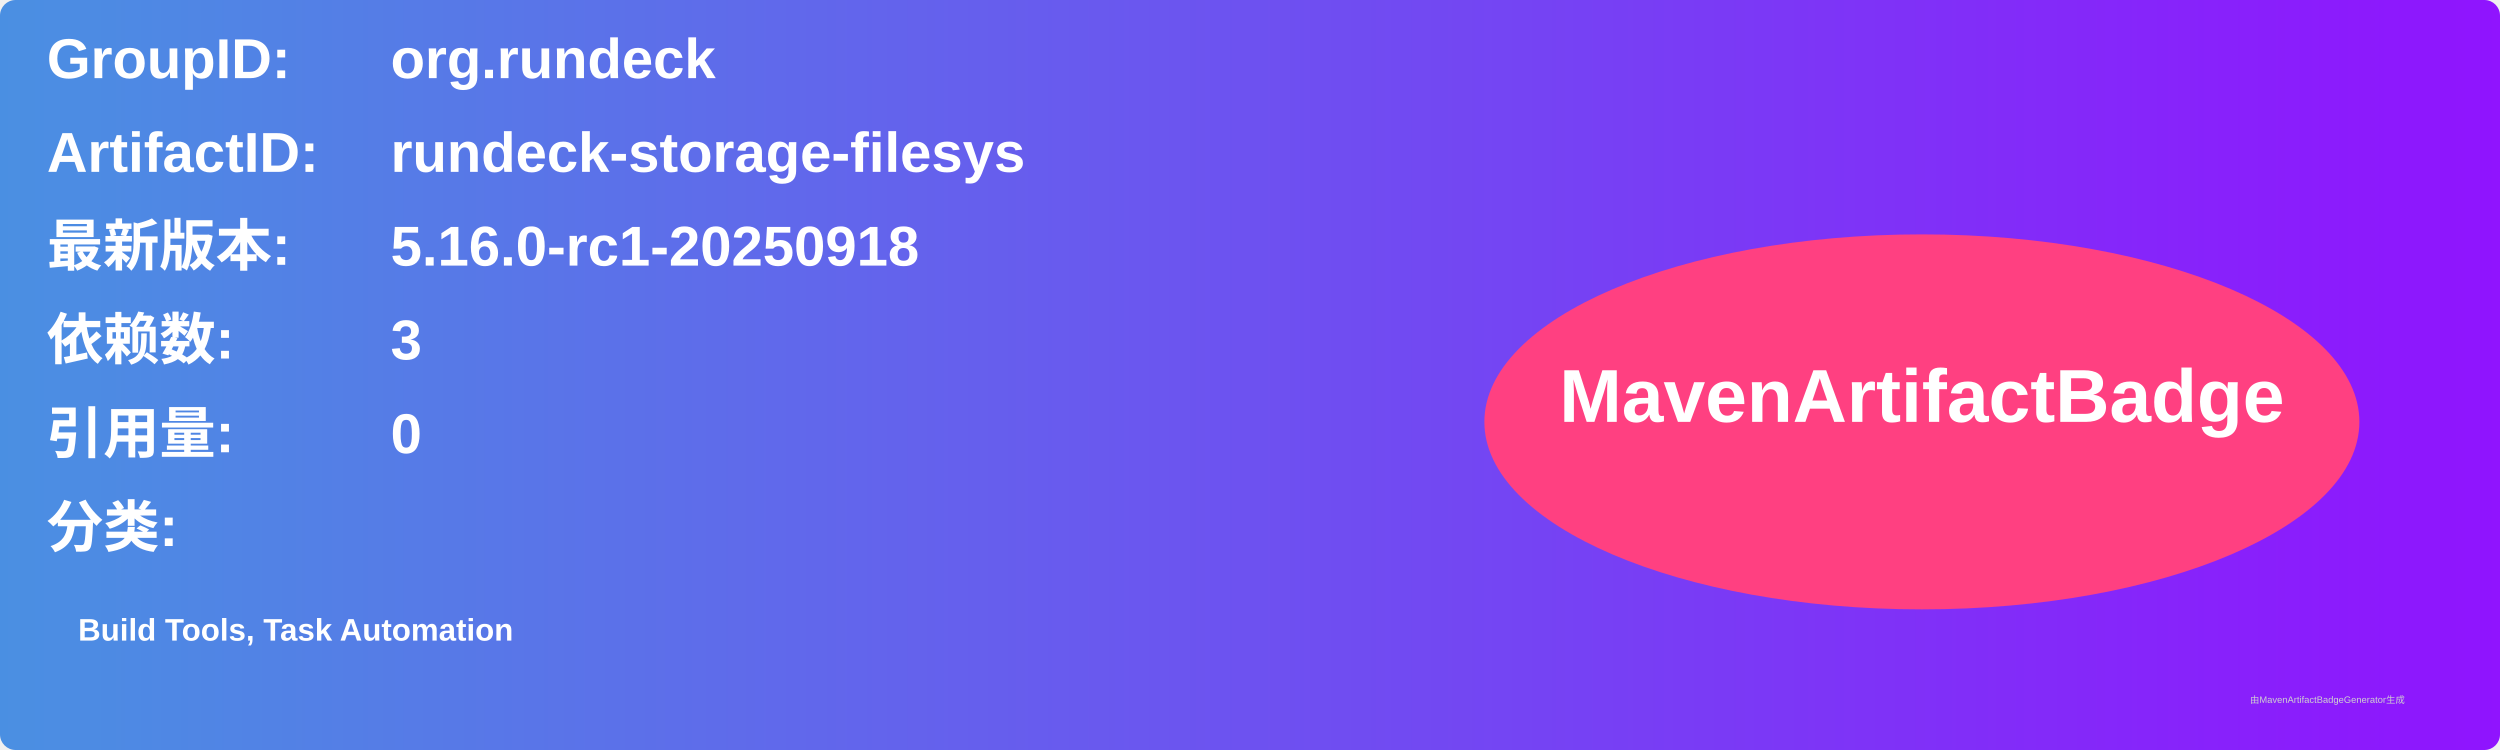
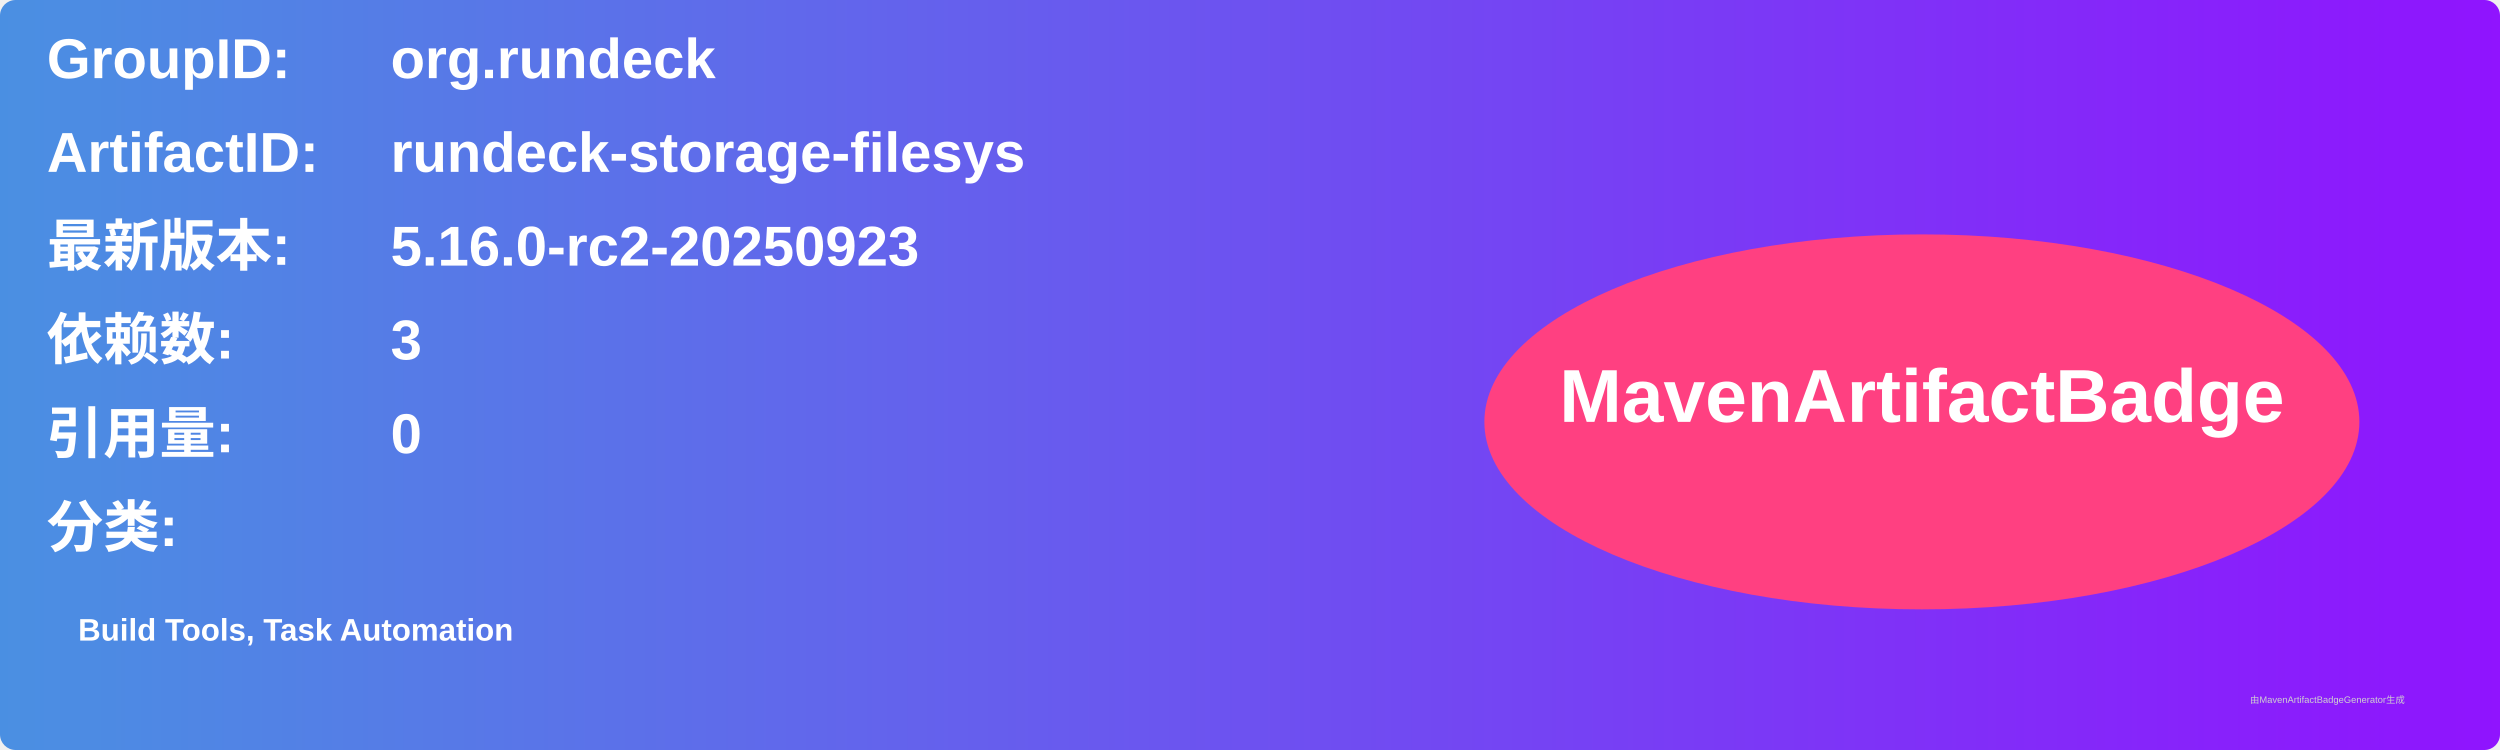
<svg xmlns="http://www.w3.org/2000/svg" width="800" height="240" viewBox="0 0 800 240">
  <linearGradient id="grad" x1="0%" y1="0%" x2="100%" y2="0%">
    <stop offset="0%" stop-color="#4a90e2" />
    <stop offset="100%" stop-color="#9013fe" />
  </linearGradient>
  <rect width="100%" height="100%" rx="5" ry="5" fill="url(#grad)" />
  <g transform="translate(15, 15)">
    <text x="0" y="10" font-family="Arial" font-size="18" fill="white" font-weight="bold" width="260">GroupID:</text>
    <text x="110" y="10" font-family="Arial" font-size="18" fill="white" font-weight="bold" width="460">org.rundeck</text>
    <text x="0" y="40" font-family="Arial" font-size="18" fill="white" font-weight="bold" width="260">ArtifactID:</text>
    <text x="110" y="40" font-family="Arial" font-size="18" fill="white" font-weight="bold" width="460">rundeck-storage-filesys</text>
    <text x="0" y="70" font-family="Arial" font-size="18" fill="white" font-weight="bold">最新版本:</text>
    <text x="110" y="70" font-family="Arial" font-size="18" fill="white" font-weight="bold">
-       <tspan font-weight="bold">5.16.0-rc1-20250918</tspan>
+       <tspan font-weight="bold">5.16.0-rc2-20250923</tspan>
    </text>
    <text x="0" y="100" font-family="Arial" font-size="18" fill="white" font-weight="bold">依赖数: </text>
    <text x="110" y="100" font-family="Arial" font-size="18" fill="white">
      <tspan font-weight="bold">3</tspan>
    </text>
    <text x="0" y="130" font-family="Arial" font-size="18" fill="white" font-weight="bold">引用量: </text>
    <text x="110" y="130" font-family="Arial" font-size="18" fill="white">
      <tspan font-weight="bold">0</tspan>
    </text>
    <text x="0" y="160" font-family="Arial" font-size="18" fill="white" font-weight="bold">分类:</text>
    <text x="10" y="190" font-family="Arial" font-size="10" fill="white">
      <tspan font-weight="bold">Build Tools, Task Automation</tspan>
    </text>
    <ellipse cx="600" cy="120" rx="140" ry="60" fill="#ff4081" />
    <text x="600" y="120" text-anchor="middle" font-family="Arial" font-size="24" fill="white" font-weight="bold">MavenArtifactBadge</text>
  </g>
  <text x="720" y="225" font-family="Arial" font-size="3" fill="#d0d0d0">由MavenArtifactBadgeGenerator生成</text>
</svg>
